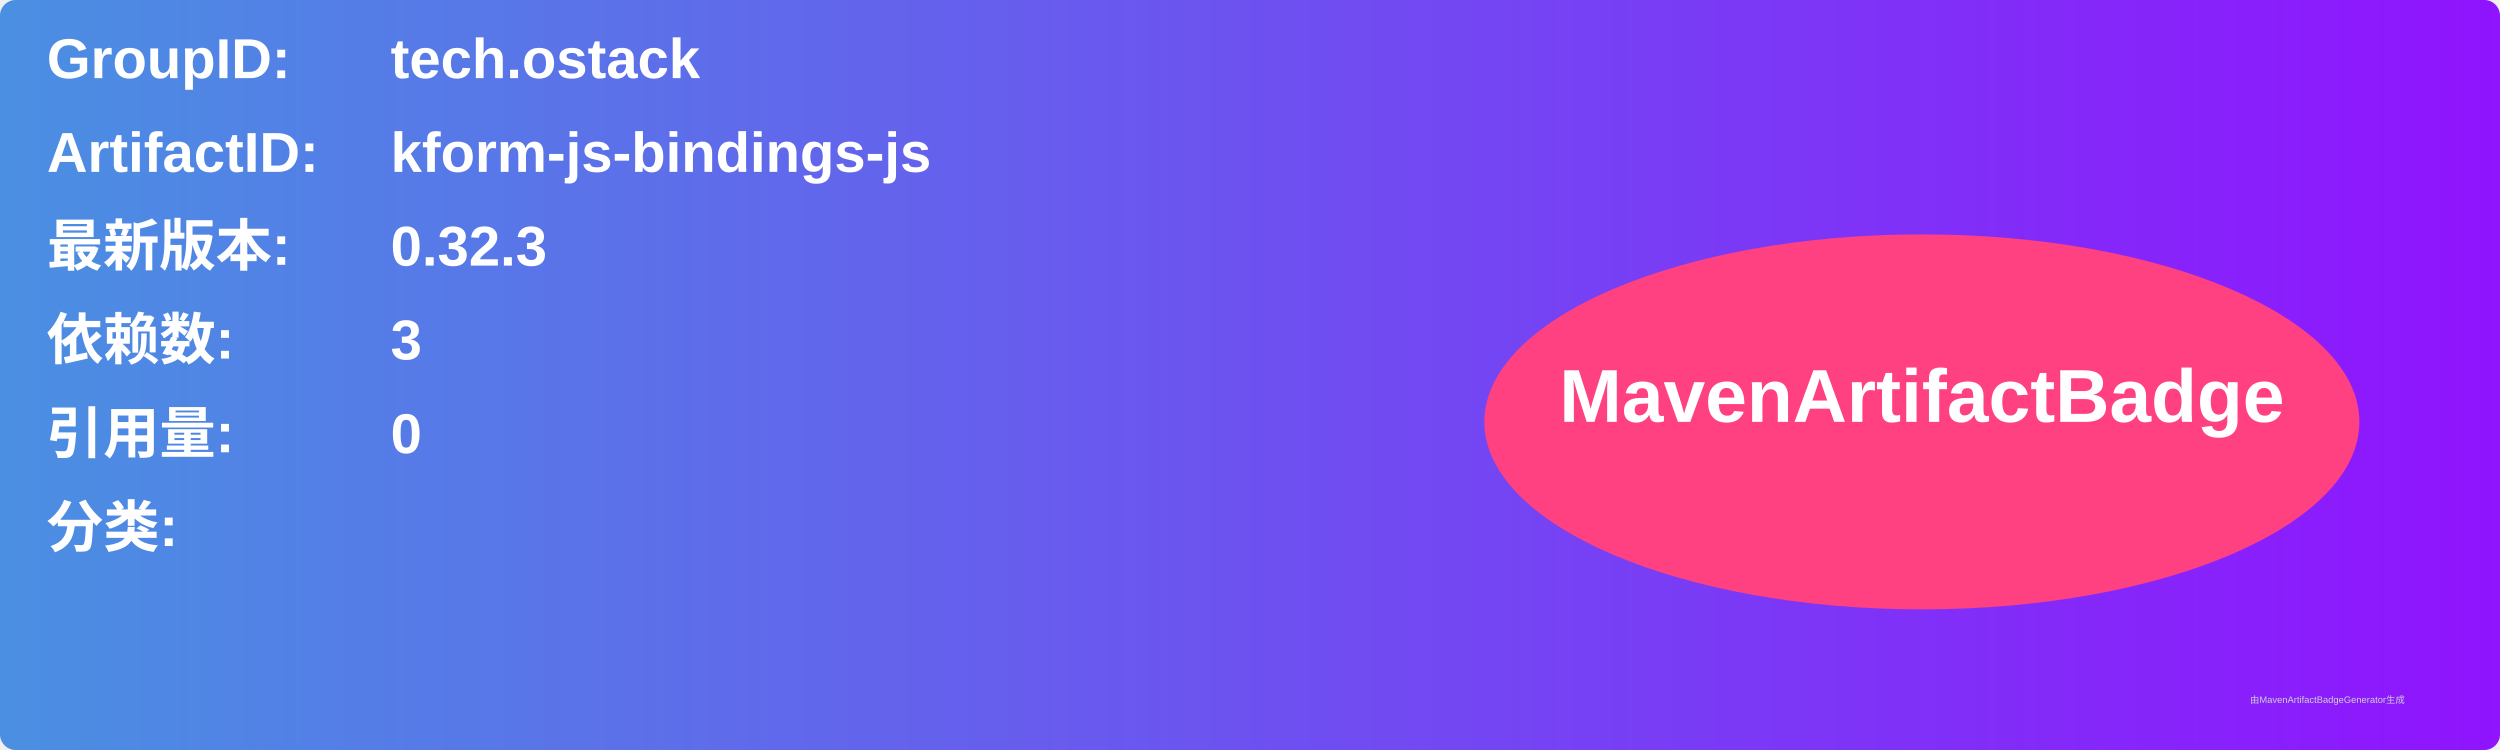
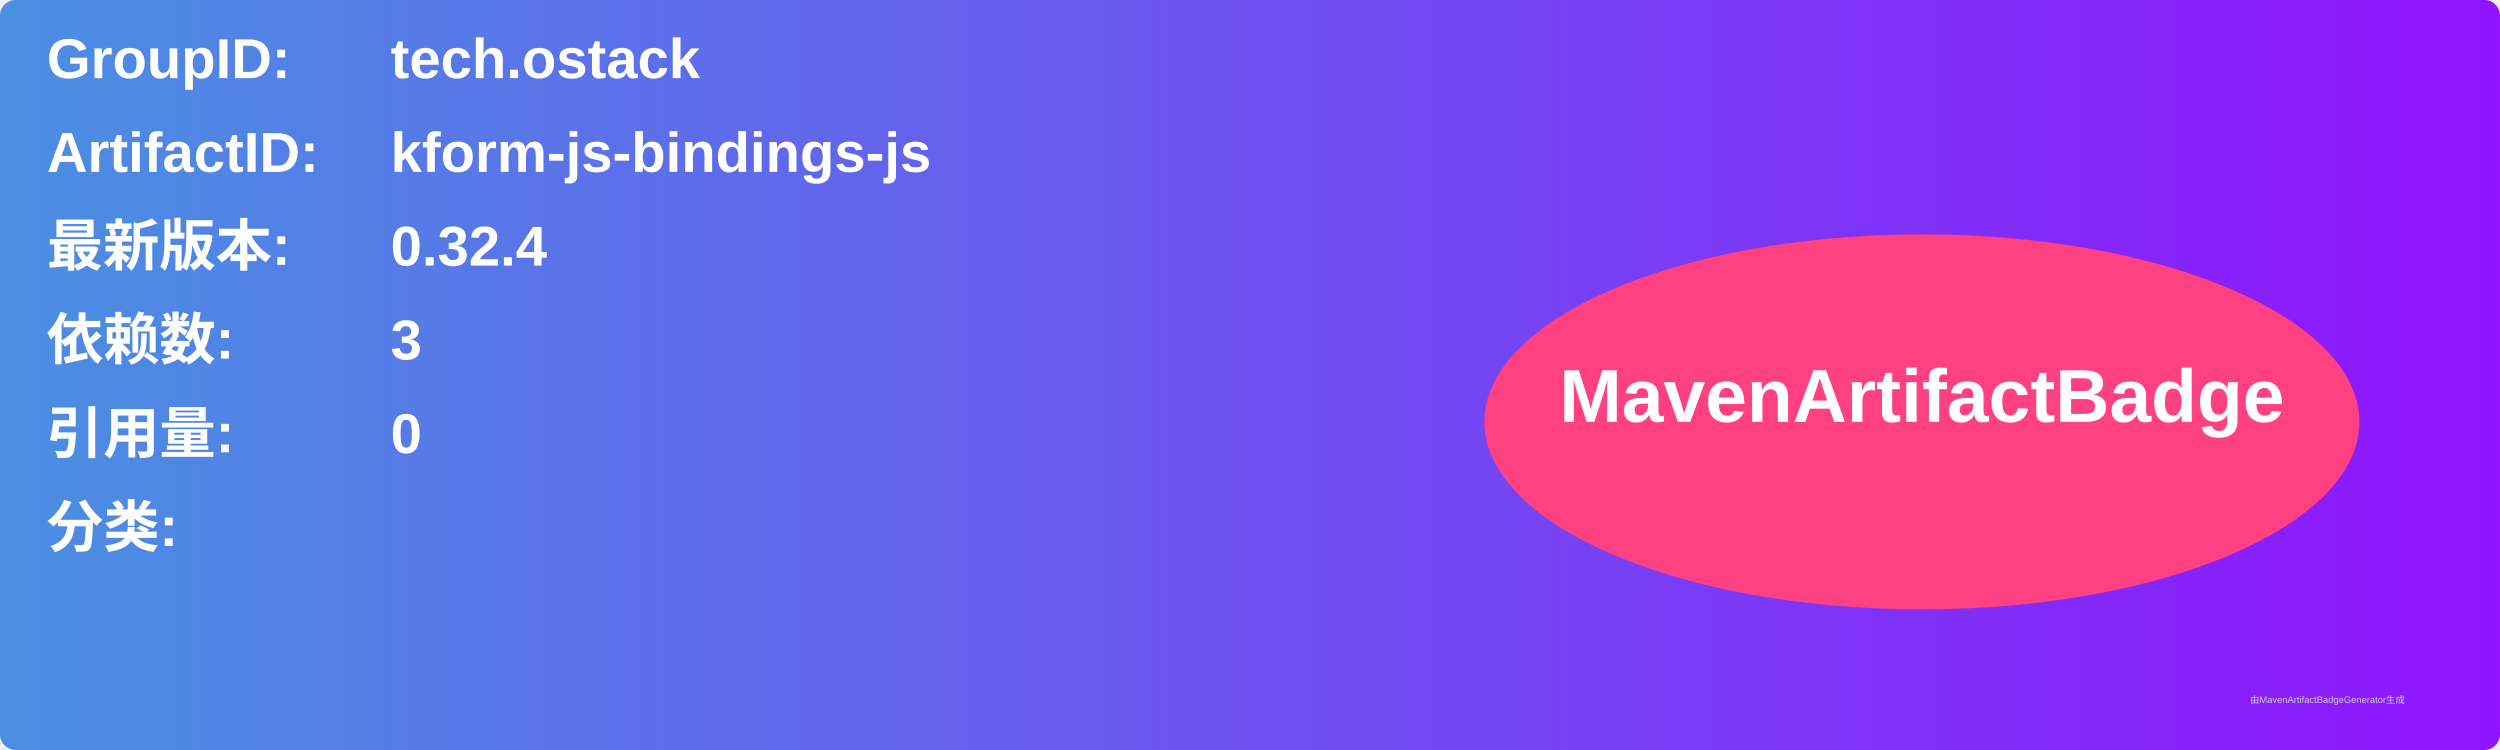
<svg xmlns="http://www.w3.org/2000/svg" width="800" height="240" viewBox="0 0 800 240">
  <linearGradient id="grad" x1="0%" y1="0%" x2="100%" y2="0%">
    <stop offset="0%" stop-color="#4a90e2" />
    <stop offset="100%" stop-color="#9013fe" />
  </linearGradient>
  <rect width="100%" height="100%" rx="5" ry="5" fill="url(#grad)" />
  <g transform="translate(15, 15)">
    <text x="0" y="10" font-family="Arial" font-size="18" fill="white" font-weight="bold" width="260">GroupID:</text>
    <text x="110" y="10" font-family="Arial" font-size="18" fill="white" font-weight="bold" width="460">tech.ostack</text>
    <text x="0" y="40" font-family="Arial" font-size="18" fill="white" font-weight="bold" width="260">ArtifactID:</text>
    <text x="110" y="40" font-family="Arial" font-size="18" fill="white" font-weight="bold" width="460">kform-js-bindings-js</text>
    <text x="0" y="70" font-family="Arial" font-size="18" fill="white" font-weight="bold">最新版本:</text>
    <text x="110" y="70" font-family="Arial" font-size="18" fill="white" font-weight="bold">
-       <tspan font-weight="bold">0.32.3</tspan>
+       <tspan font-weight="bold">0.32.4</tspan>
    </text>
    <text x="0" y="100" font-family="Arial" font-size="18" fill="white" font-weight="bold">依赖数: </text>
    <text x="110" y="100" font-family="Arial" font-size="18" fill="white">
      <tspan font-weight="bold">3</tspan>
    </text>
    <text x="0" y="130" font-family="Arial" font-size="18" fill="white" font-weight="bold">引用量: </text>
    <text x="110" y="130" font-family="Arial" font-size="18" fill="white">
      <tspan font-weight="bold">0</tspan>
    </text>
    <text x="0" y="160" font-family="Arial" font-size="18" fill="white" font-weight="bold">分类:</text>
    <text x="10" y="190" font-family="Arial" font-size="10" fill="white">
      <tspan font-weight="bold" />
    </text>
    <ellipse cx="600" cy="120" rx="140" ry="60" fill="#ff4081" />
    <text x="600" y="120" text-anchor="middle" font-family="Arial" font-size="24" fill="white" font-weight="bold">MavenArtifactBadge</text>
  </g>
  <text x="720" y="225" font-family="Arial" font-size="3" fill="#d0d0d0">由MavenArtifactBadgeGenerator生成</text>
</svg>
